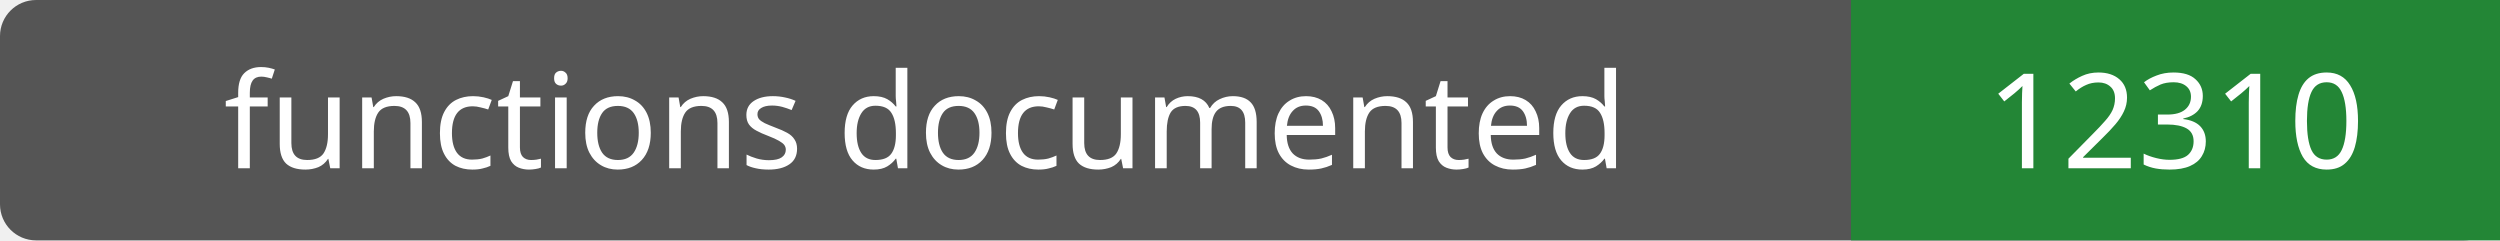
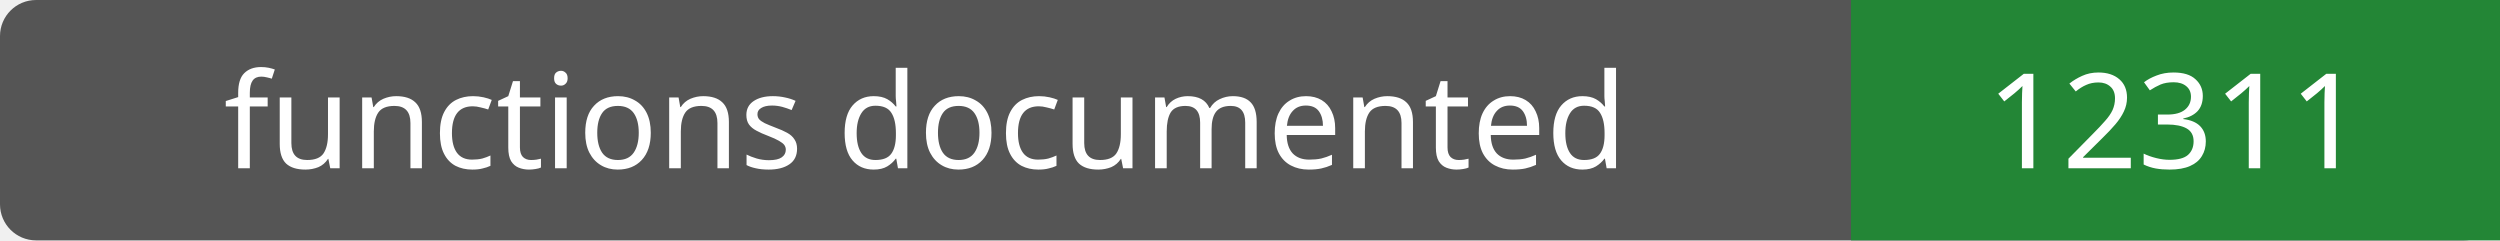
- <svg xmlns="http://www.w3.org/2000/svg" width="208" height="20" role="img" aria-label="functions documented: 12310">
+ <svg xmlns="http://www.w3.org/2000/svg" width="208" height="20" role="img" aria-label="functions documented: 12311">
  <rect width="208" height="20" rx="3" fill="#555" />
  <path fill="#238636" d="M154 0h54v20H154z" />
  <g fill="#fff" text-anchor="middle" font-family="Verdana,sans-serif" font-size="11">
    <text x="77.0" y="14">functions documented</text>
-     <text x="181.0" y="14">12310</text>
+     <text x="181.0" y="14">12311</text>
  </g>
</svg>
